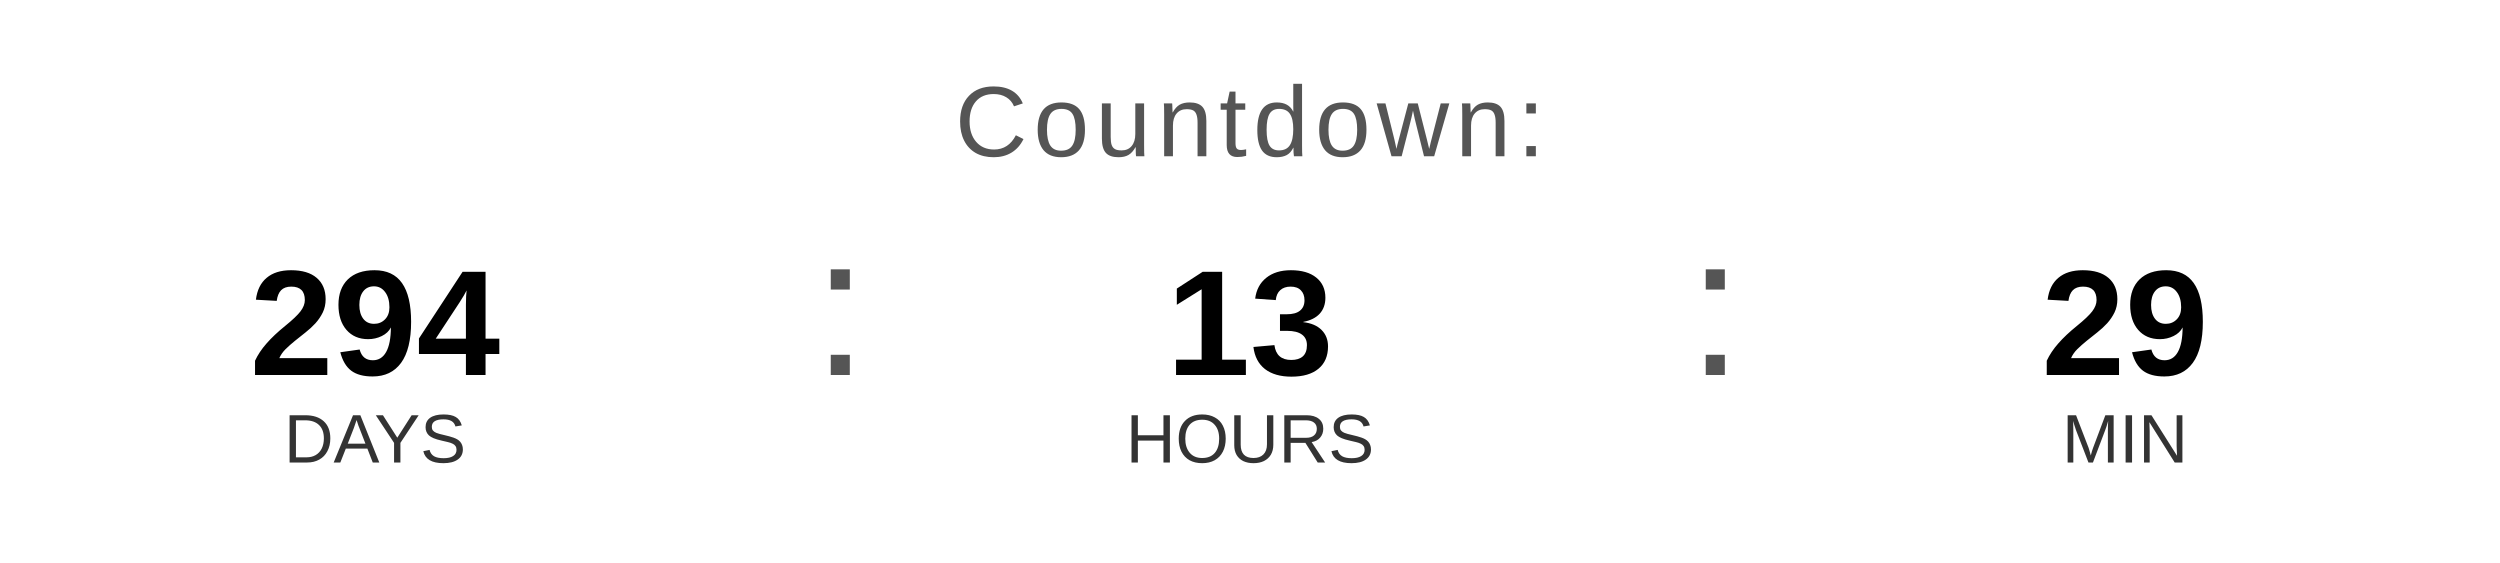
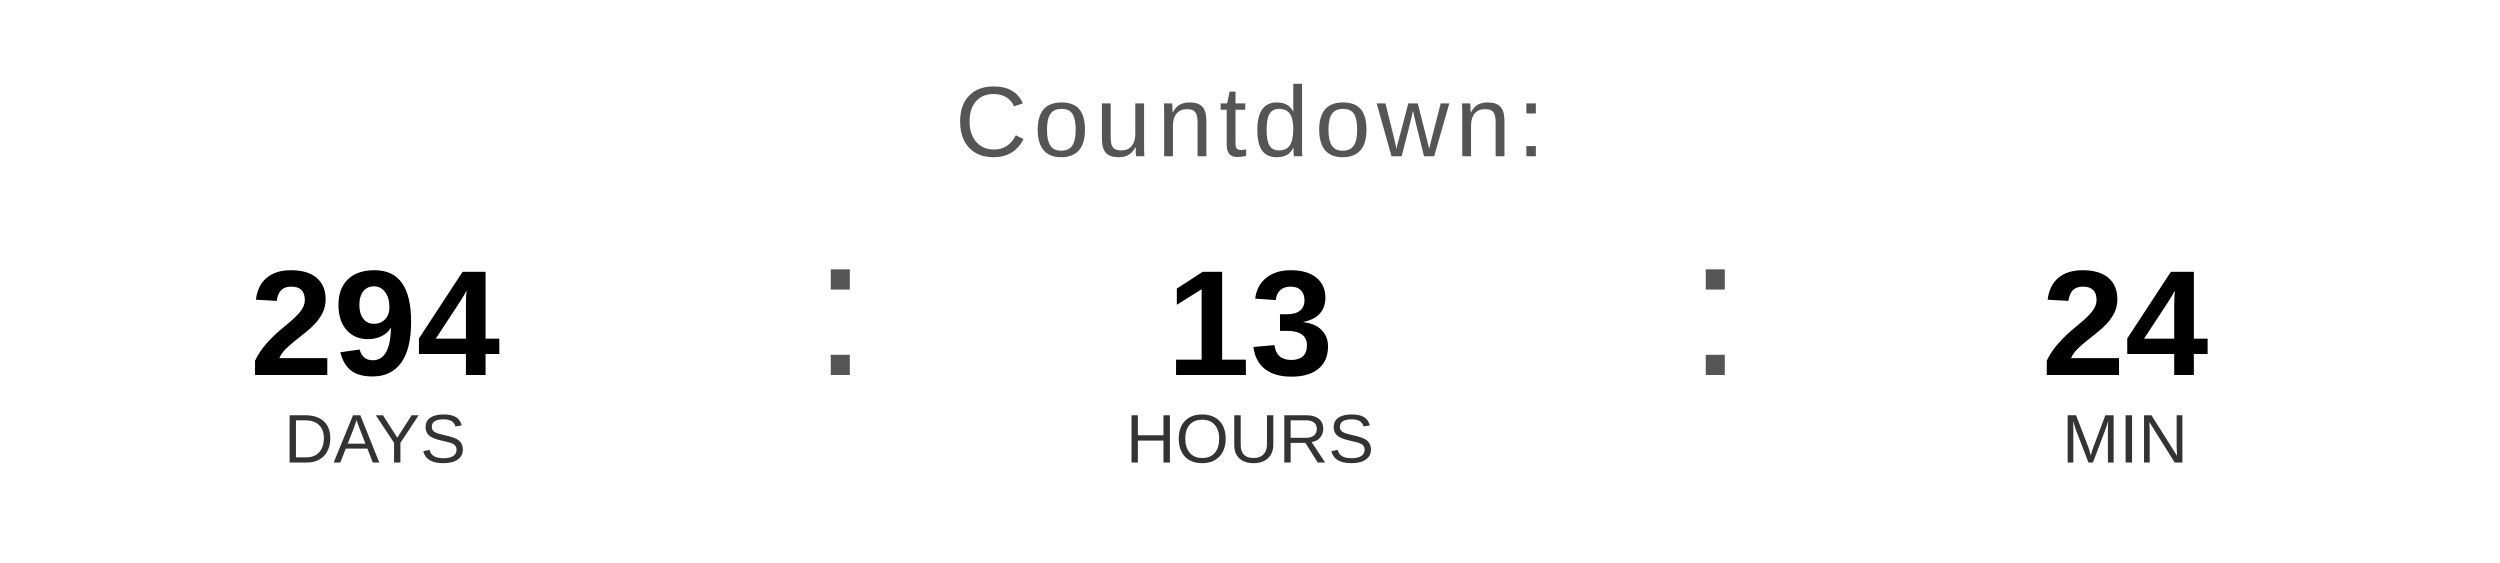
<svg xmlns="http://www.w3.org/2000/svg" width="400" height="90" viewBox="0 0 400 90">
  <text x="200" y="25" font-family="Arial, Helvetica, sans-serif" font-size="16" fill="#555555" text-anchor="middle" letter-spacing="1">
    Countdown:
  </text>
  <text x="60" y="60" font-family="Arial, Helvetica, sans-serif" font-size="24" font-weight="bold" fill="#000000" text-anchor="middle">294</text>
  <text x="60" y="74" font-family="Arial, Helvetica, sans-serif" font-size="11" fill="#333333" text-anchor="middle">DAYS</text>
  <text x="130" y="60" font-family="Arial, sans-serif" font-size="32" fill="#555555">:</text>
  <text x="200" y="60" font-family="Arial, Helvetica, sans-serif" font-size="24" font-weight="bold" fill="#000000" text-anchor="middle">13</text>
  <text x="200" y="74" font-family="Arial, Helvetica, sans-serif" font-size="11" fill="#333333" text-anchor="middle">HOURS</text>
  <text x="270" y="60" font-family="Arial, sans-serif" font-size="32" fill="#555555">:</text>
-   <text x="340" y="60" font-family="Arial, Helvetica, sans-serif" font-size="24" font-weight="bold" fill="#000000" text-anchor="middle">29</text>
+   <text x="340" y="60" font-family="Arial, Helvetica, sans-serif" font-size="24" font-weight="bold" fill="#000000" text-anchor="middle">24</text>
  <text x="340" y="74" font-family="Arial, Helvetica, sans-serif" font-size="11" fill="#333333" text-anchor="middle">MIN</text>
</svg>
